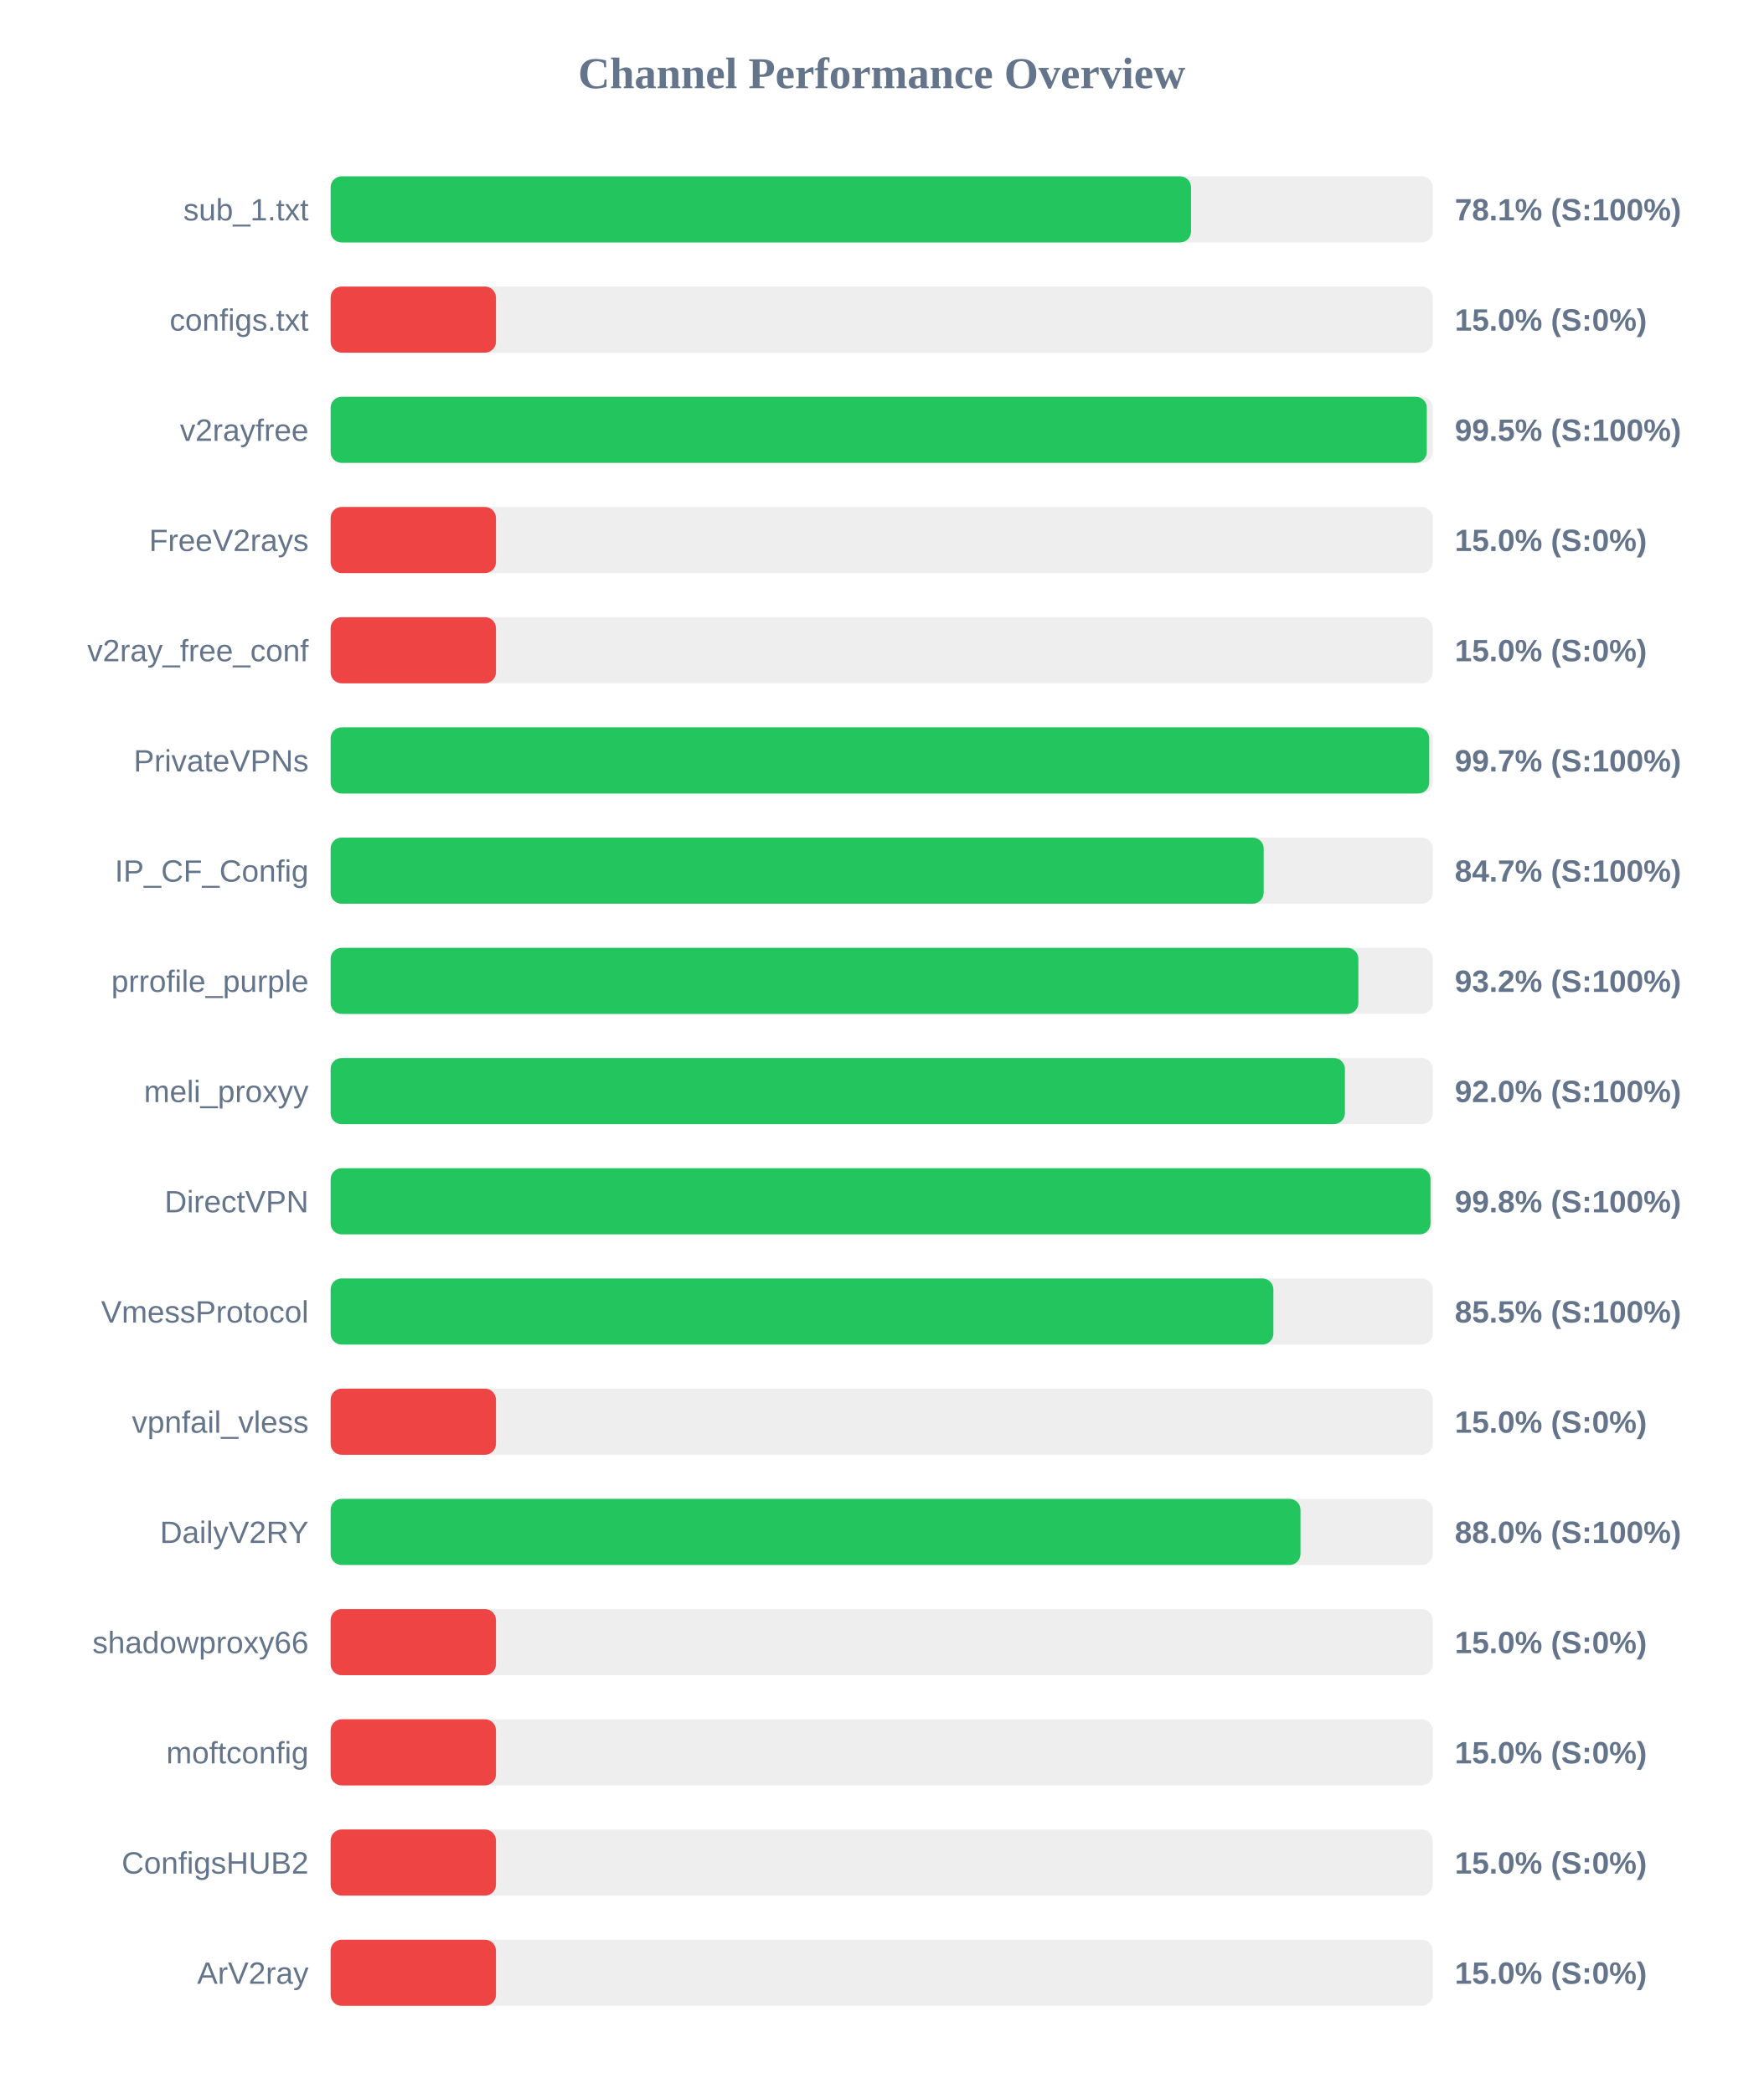
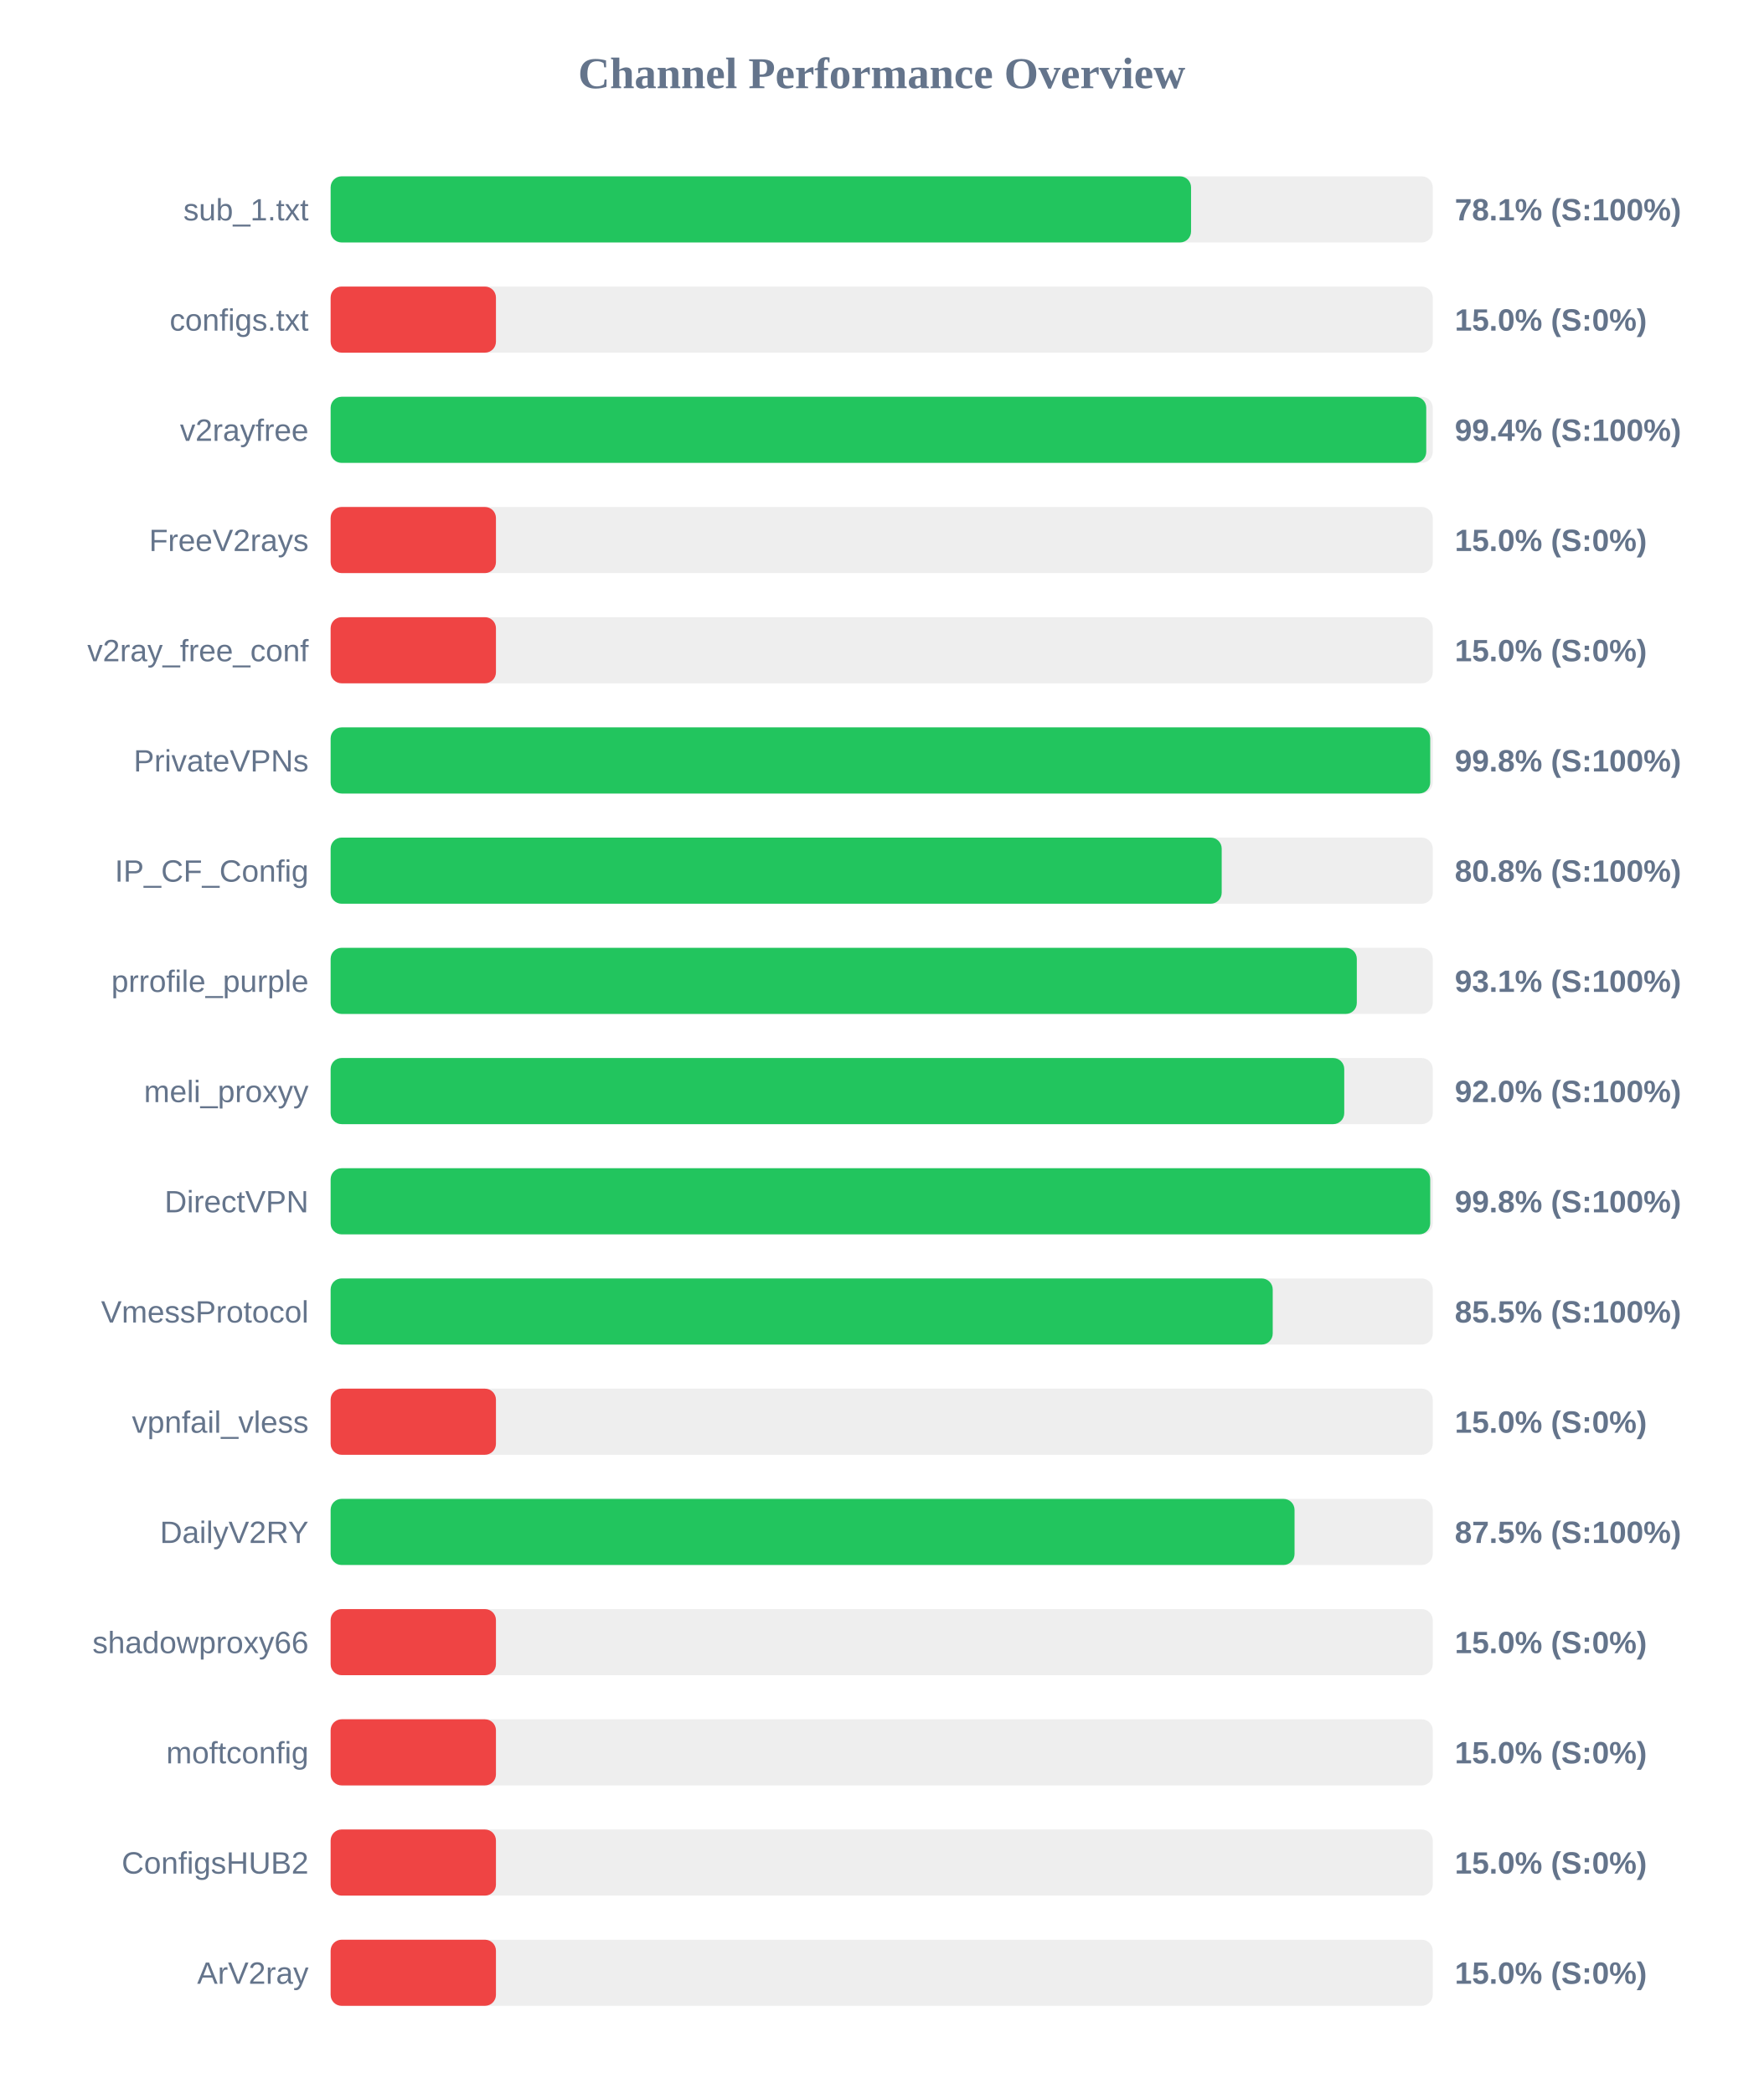
<svg xmlns="http://www.w3.org/2000/svg" width="800" height="950" version="1.1">
  <style>
        .row { font: 14px Arial; fill: #64748b; }
        .score { font: bold 14px Arial; fill: #64748b; }
    </style>
  <text x="400" y="40" text-anchor="middle" font-size="20px" font-weight="bold" fill="#64748b">Channel Performance Overview</text>
  <rect x="150" y="80" width="500" height="30" fill="#eee" rx="5" />
  <rect x="150" y="80" width="390.35" height="30" fill="#22c55e" rx="5" />
  <text x="140" y="100" text-anchor="end" class="row">sub_1.txt</text>
  <text x="660" y="100" text-anchor="start" class="score">78.1% (S:100%)</text>
  <rect x="150" y="130" width="500" height="30" fill="#eee" rx="5" />
  <rect x="150" y="130" width="75.0" height="30" fill="#ef4444" rx="5" />
  <text x="140" y="150" text-anchor="end" class="row">configs.txt</text>
  <text x="660" y="150" text-anchor="start" class="score">15.0% (S:0%)</text>
  <rect x="150" y="180" width="500" height="30" fill="#eee" rx="5" />
-   <rect x="150" y="180" width="497.3" height="30" fill="#22c55e" rx="5" />
+   <rect x="150" y="180" width="497.05" height="30" fill="#22c55e" rx="5" />
  <text x="140" y="200" text-anchor="end" class="row">v2rayfree</text>
-   <text x="660" y="200" text-anchor="start" class="score">99.5% (S:100%)</text>
+   <text x="660" y="200" text-anchor="start" class="score">99.4% (S:100%)</text>
  <rect x="150" y="230" width="500" height="30" fill="#eee" rx="5" />
  <rect x="150" y="230" width="75.0" height="30" fill="#ef4444" rx="5" />
  <text x="140" y="250" text-anchor="end" class="row">FreeV2rays</text>
  <text x="660" y="250" text-anchor="start" class="score">15.0% (S:0%)</text>
  <rect x="150" y="280" width="500" height="30" fill="#eee" rx="5" />
  <rect x="150" y="280" width="75.0" height="30" fill="#ef4444" rx="5" />
  <text x="140" y="300" text-anchor="end" class="row">v2ray_free_conf</text>
  <text x="660" y="300" text-anchor="start" class="score">15.0% (S:0%)</text>
  <rect x="150" y="330" width="500" height="30" fill="#eee" rx="5" />
-   <rect x="150" y="330" width="498.4" height="30" fill="#22c55e" rx="5" />
+   <rect x="150" y="330" width="498.85" height="30" fill="#22c55e" rx="5" />
  <text x="140" y="350" text-anchor="end" class="row">PrivateVPNs</text>
-   <text x="660" y="350" text-anchor="start" class="score">99.7% (S:100%)</text>
+   <text x="660" y="350" text-anchor="start" class="score">99.8% (S:100%)</text>
  <rect x="150" y="380" width="500" height="30" fill="#eee" rx="5" />
-   <rect x="150" y="380" width="423.3" height="30" fill="#22c55e" rx="5" />
+   <rect x="150" y="380" width="404.25" height="30" fill="#22c55e" rx="5" />
  <text x="140" y="400" text-anchor="end" class="row">IP_CF_Config</text>
-   <text x="660" y="400" text-anchor="start" class="score">84.7% (S:100%)</text>
+   <text x="660" y="400" text-anchor="start" class="score">80.8% (S:100%)</text>
  <rect x="150" y="430" width="500" height="30" fill="#eee" rx="5" />
-   <rect x="150" y="430" width="466.25" height="30" fill="#22c55e" rx="5" />
+   <rect x="150" y="430" width="465.55" height="30" fill="#22c55e" rx="5" />
  <text x="140" y="450" text-anchor="end" class="row">prrofile_purple</text>
-   <text x="660" y="450" text-anchor="start" class="score">93.2% (S:100%)</text>
+   <text x="660" y="450" text-anchor="start" class="score">93.1% (S:100%)</text>
  <rect x="150" y="480" width="500" height="30" fill="#eee" rx="5" />
-   <rect x="150" y="480" width="460.15" height="30" fill="#22c55e" rx="5" />
+   <rect x="150" y="480" width="459.85" height="30" fill="#22c55e" rx="5" />
  <text x="140" y="500" text-anchor="end" class="row">meli_proxyy</text>
  <text x="660" y="500" text-anchor="start" class="score">92.0% (S:100%)</text>
  <rect x="150" y="530" width="500" height="30" fill="#eee" rx="5" />
-   <rect x="150" y="530" width="499.0" height="30" fill="#22c55e" rx="5" />
+   <rect x="150" y="530" width="498.85" height="30" fill="#22c55e" rx="5" />
  <text x="140" y="550" text-anchor="end" class="row">DirectVPN</text>
  <text x="660" y="550" text-anchor="start" class="score">99.8% (S:100%)</text>
  <rect x="150" y="580" width="500" height="30" fill="#eee" rx="5" />
-   <rect x="150" y="580" width="427.7" height="30" fill="#22c55e" rx="5" />
+   <rect x="150" y="580" width="427.4" height="30" fill="#22c55e" rx="5" />
  <text x="140" y="600" text-anchor="end" class="row">VmessProtocol</text>
  <text x="660" y="600" text-anchor="start" class="score">85.5% (S:100%)</text>
  <rect x="150" y="630" width="500" height="30" fill="#eee" rx="5" />
  <rect x="150" y="630" width="75.0" height="30" fill="#ef4444" rx="5" />
  <text x="140" y="650" text-anchor="end" class="row">vpnfail_vless</text>
  <text x="660" y="650" text-anchor="start" class="score">15.0% (S:0%)</text>
  <rect x="150" y="680" width="500" height="30" fill="#eee" rx="5" />
-   <rect x="150" y="680" width="440.0" height="30" fill="#22c55e" rx="5" />
+   <rect x="150" y="680" width="437.3" height="30" fill="#22c55e" rx="5" />
  <text x="140" y="700" text-anchor="end" class="row">DailyV2RY</text>
-   <text x="660" y="700" text-anchor="start" class="score">88.0% (S:100%)</text>
+   <text x="660" y="700" text-anchor="start" class="score">87.5% (S:100%)</text>
  <rect x="150" y="730" width="500" height="30" fill="#eee" rx="5" />
  <rect x="150" y="730" width="75.0" height="30" fill="#ef4444" rx="5" />
  <text x="140" y="750" text-anchor="end" class="row">shadowproxy66</text>
  <text x="660" y="750" text-anchor="start" class="score">15.0% (S:0%)</text>
  <rect x="150" y="780" width="500" height="30" fill="#eee" rx="5" />
  <rect x="150" y="780" width="75.0" height="30" fill="#ef4444" rx="5" />
  <text x="140" y="800" text-anchor="end" class="row">moftconfig</text>
  <text x="660" y="800" text-anchor="start" class="score">15.0% (S:0%)</text>
  <rect x="150" y="830" width="500" height="30" fill="#eee" rx="5" />
  <rect x="150" y="830" width="75.0" height="30" fill="#ef4444" rx="5" />
  <text x="140" y="850" text-anchor="end" class="row">ConfigsHUB2</text>
  <text x="660" y="850" text-anchor="start" class="score">15.0% (S:0%)</text>
  <rect x="150" y="880" width="500" height="30" fill="#eee" rx="5" />
  <rect x="150" y="880" width="75.0" height="30" fill="#ef4444" rx="5" />
  <text x="140" y="900" text-anchor="end" class="row">ArV2ray</text>
  <text x="660" y="900" text-anchor="start" class="score">15.0% (S:0%)</text>
</svg>
